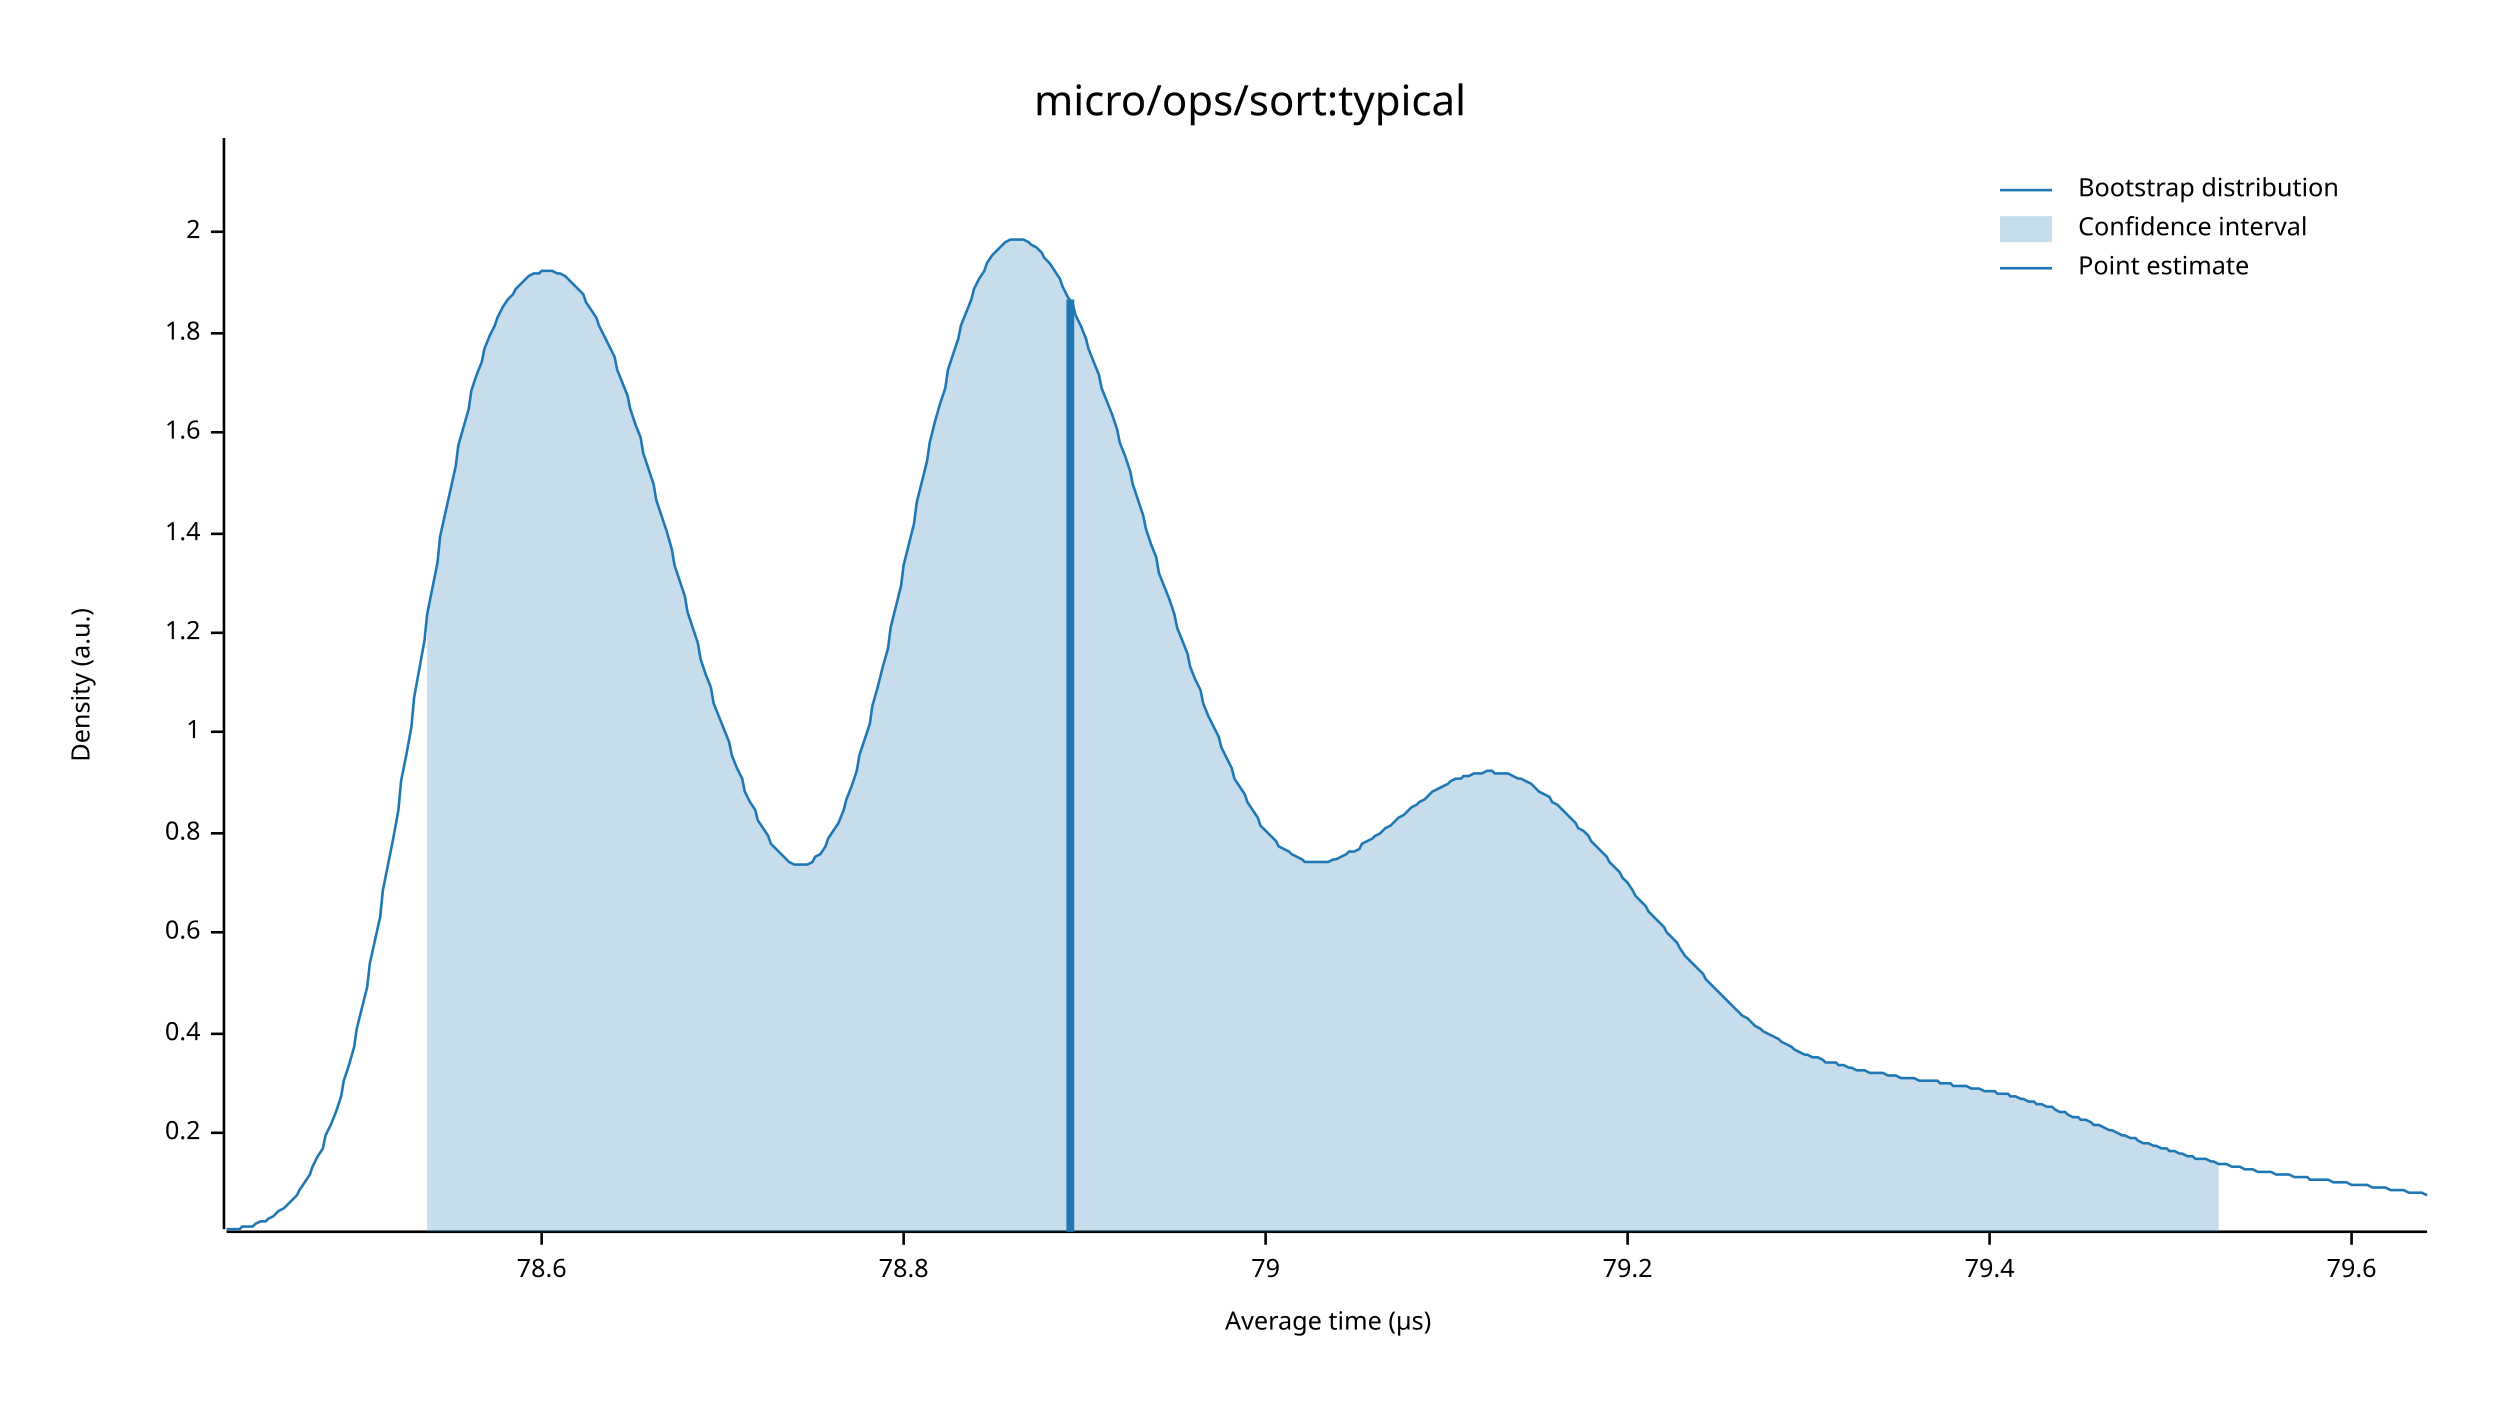
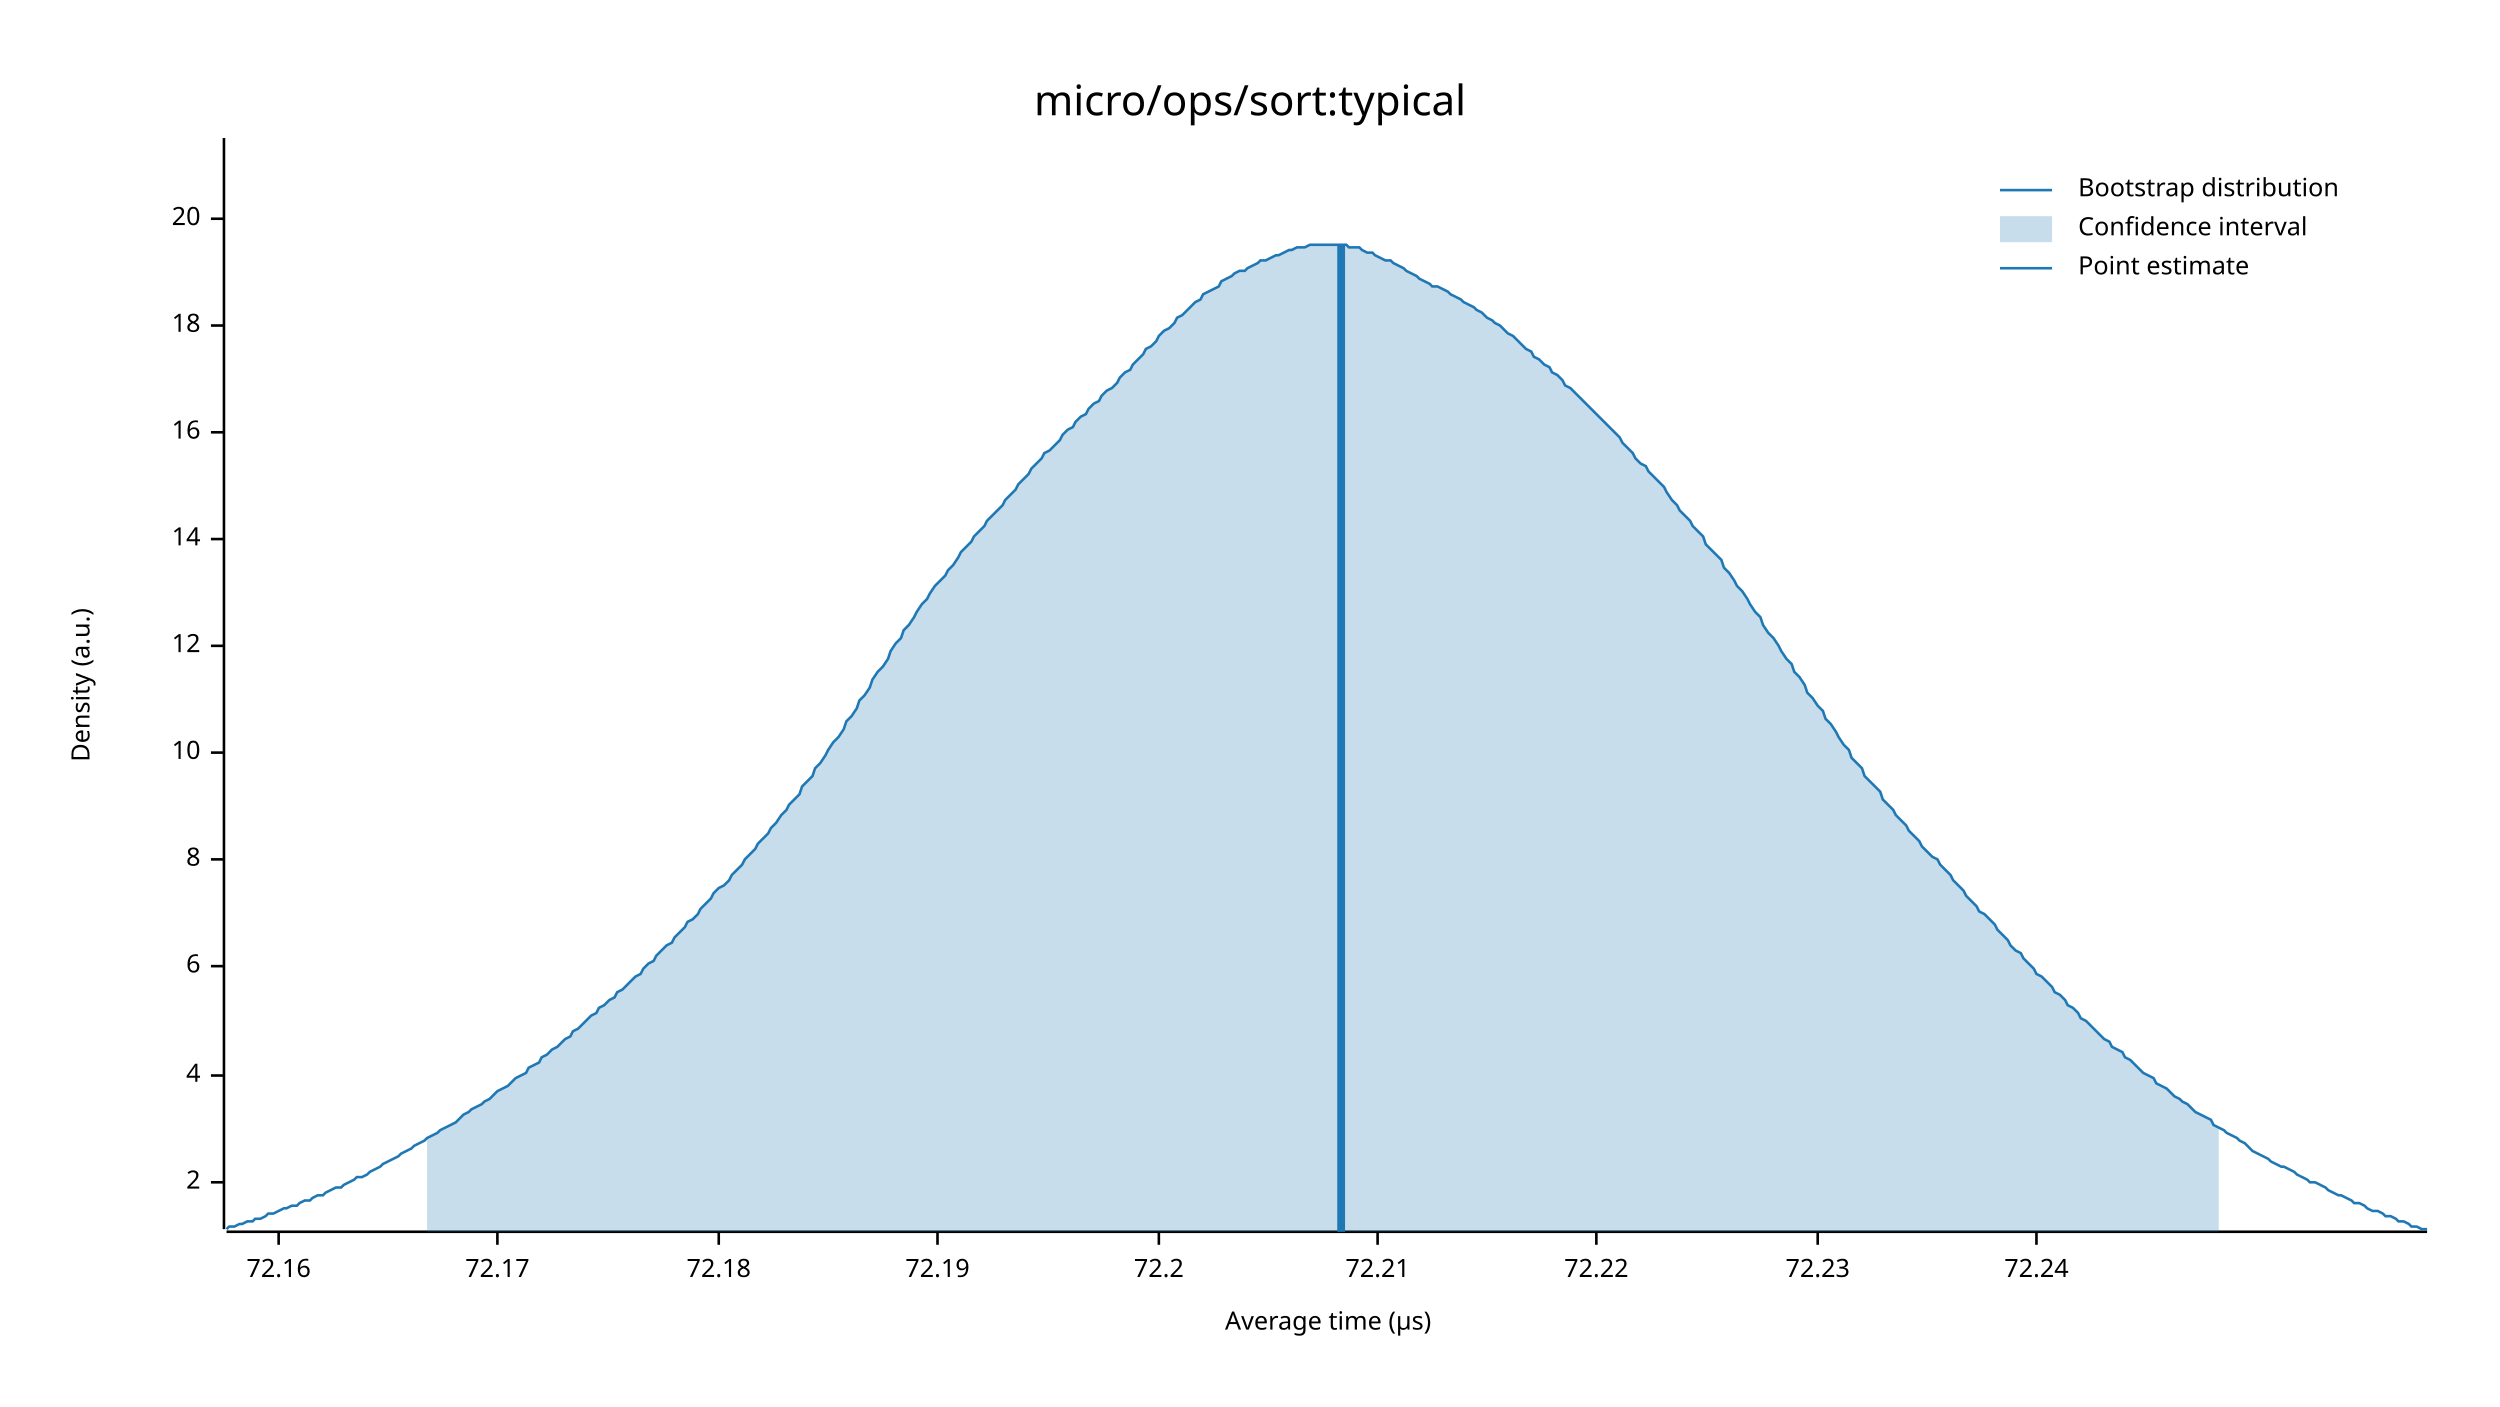
<svg xmlns="http://www.w3.org/2000/svg" width="960" height="540" viewBox="0 0 960 540">
  <text x="480" y="32" dy="0.76em" text-anchor="middle" font-family="sans-serif" font-size="16.129" opacity="1" fill="#000000">
micro/ops/sort:typical
</text>
  <text x="27" y="263" dy="0.76em" text-anchor="middle" font-family="sans-serif" font-size="9.677" opacity="1" fill="#000000" transform="rotate(270, 27, 263)">
Density (a.u.)
</text>
  <text x="510" y="513" dy="-0.5ex" text-anchor="middle" font-family="sans-serif" font-size="9.677" opacity="1" fill="#000000">
Average time (µs)
</text>
  <polyline fill="none" opacity="1" stroke="#000000" stroke-width="1" points="86,53 86,472 " />
-   <text x="77" y="435" dy="0.5ex" text-anchor="end" font-family="sans-serif" font-size="9.677" opacity="1" fill="#000000">
- 0.2
+   <text x="77" y="454" dy="0.5ex" text-anchor="end" font-family="sans-serif" font-size="9.677" opacity="1" fill="#000000">
+ 2
</text>
-   <polyline fill="none" opacity="1" stroke="#000000" stroke-width="1" points="81,435 86,435 " />
-   <text x="77" y="397" dy="0.5ex" text-anchor="end" font-family="sans-serif" font-size="9.677" opacity="1" fill="#000000">
- 0.4
+   <polyline fill="none" opacity="1" stroke="#000000" stroke-width="1" points="81,454 86,454 " />
+   <text x="77" y="413" dy="0.5ex" text-anchor="end" font-family="sans-serif" font-size="9.677" opacity="1" fill="#000000">
+ 4
</text>
-   <polyline fill="none" opacity="1" stroke="#000000" stroke-width="1" points="81,397 86,397 " />
-   <text x="77" y="358" dy="0.5ex" text-anchor="end" font-family="sans-serif" font-size="9.677" opacity="1" fill="#000000">
- 0.6
+   <polyline fill="none" opacity="1" stroke="#000000" stroke-width="1" points="81,413 86,413 " />
+   <text x="77" y="371" dy="0.5ex" text-anchor="end" font-family="sans-serif" font-size="9.677" opacity="1" fill="#000000">
+ 6
</text>
-   <polyline fill="none" opacity="1" stroke="#000000" stroke-width="1" points="81,358 86,358 " />
-   <text x="77" y="320" dy="0.5ex" text-anchor="end" font-family="sans-serif" font-size="9.677" opacity="1" fill="#000000">
- 0.8
+   <polyline fill="none" opacity="1" stroke="#000000" stroke-width="1" points="81,371 86,371 " />
+   <text x="77" y="330" dy="0.5ex" text-anchor="end" font-family="sans-serif" font-size="9.677" opacity="1" fill="#000000">
+ 8
</text>
-   <polyline fill="none" opacity="1" stroke="#000000" stroke-width="1" points="81,320 86,320 " />
-   <text x="77" y="281" dy="0.5ex" text-anchor="end" font-family="sans-serif" font-size="9.677" opacity="1" fill="#000000">
- 1
+   <polyline fill="none" opacity="1" stroke="#000000" stroke-width="1" points="81,330 86,330 " />
+   <text x="77" y="289" dy="0.5ex" text-anchor="end" font-family="sans-serif" font-size="9.677" opacity="1" fill="#000000">
+ 10
</text>
-   <polyline fill="none" opacity="1" stroke="#000000" stroke-width="1" points="81,281 86,281 " />
-   <text x="77" y="243" dy="0.5ex" text-anchor="end" font-family="sans-serif" font-size="9.677" opacity="1" fill="#000000">
- 1.2
+   <polyline fill="none" opacity="1" stroke="#000000" stroke-width="1" points="81,289 86,289 " />
+   <text x="77" y="248" dy="0.5ex" text-anchor="end" font-family="sans-serif" font-size="9.677" opacity="1" fill="#000000">
+ 12
</text>
-   <polyline fill="none" opacity="1" stroke="#000000" stroke-width="1" points="81,243 86,243 " />
-   <text x="77" y="205" dy="0.5ex" text-anchor="end" font-family="sans-serif" font-size="9.677" opacity="1" fill="#000000">
- 1.4
+   <polyline fill="none" opacity="1" stroke="#000000" stroke-width="1" points="81,248 86,248 " />
+   <text x="77" y="207" dy="0.5ex" text-anchor="end" font-family="sans-serif" font-size="9.677" opacity="1" fill="#000000">
+ 14
</text>
-   <polyline fill="none" opacity="1" stroke="#000000" stroke-width="1" points="81,205 86,205 " />
+   <polyline fill="none" opacity="1" stroke="#000000" stroke-width="1" points="81,207 86,207 " />
  <text x="77" y="166" dy="0.5ex" text-anchor="end" font-family="sans-serif" font-size="9.677" opacity="1" fill="#000000">
- 1.6
+ 16
</text>
  <polyline fill="none" opacity="1" stroke="#000000" stroke-width="1" points="81,166 86,166 " />
-   <text x="77" y="128" dy="0.5ex" text-anchor="end" font-family="sans-serif" font-size="9.677" opacity="1" fill="#000000">
- 1.8
+   <text x="77" y="125" dy="0.5ex" text-anchor="end" font-family="sans-serif" font-size="9.677" opacity="1" fill="#000000">
+ 18
</text>
-   <polyline fill="none" opacity="1" stroke="#000000" stroke-width="1" points="81,128 86,128 " />
-   <text x="77" y="89" dy="0.5ex" text-anchor="end" font-family="sans-serif" font-size="9.677" opacity="1" fill="#000000">
- 2
+   <polyline fill="none" opacity="1" stroke="#000000" stroke-width="1" points="81,125 86,125 " />
+   <text x="77" y="84" dy="0.5ex" text-anchor="end" font-family="sans-serif" font-size="9.677" opacity="1" fill="#000000">
+ 20
</text>
-   <polyline fill="none" opacity="1" stroke="#000000" stroke-width="1" points="81,89 86,89 " />
+   <polyline fill="none" opacity="1" stroke="#000000" stroke-width="1" points="81,84 86,84 " />
  <polyline fill="none" opacity="1" stroke="#000000" stroke-width="1" points="87,473 932,473 " />
-   <text x="208" y="483" dy="0.76em" text-anchor="middle" font-family="sans-serif" font-size="9.677" opacity="1" fill="#000000">
- 78.6
+   <text x="107" y="483" dy="0.76em" text-anchor="middle" font-family="sans-serif" font-size="9.677" opacity="1" fill="#000000">
+ 72.16
</text>
-   <polyline fill="none" opacity="1" stroke="#000000" stroke-width="1" points="208,473 208,478 " />
-   <text x="347" y="483" dy="0.76em" text-anchor="middle" font-family="sans-serif" font-size="9.677" opacity="1" fill="#000000">
- 78.8
+   <polyline fill="none" opacity="1" stroke="#000000" stroke-width="1" points="107,473 107,478 " />
+   <text x="191" y="483" dy="0.76em" text-anchor="middle" font-family="sans-serif" font-size="9.677" opacity="1" fill="#000000">
+ 72.17
</text>
-   <polyline fill="none" opacity="1" stroke="#000000" stroke-width="1" points="347,473 347,478 " />
-   <text x="486" y="483" dy="0.76em" text-anchor="middle" font-family="sans-serif" font-size="9.677" opacity="1" fill="#000000">
- 79
+   <polyline fill="none" opacity="1" stroke="#000000" stroke-width="1" points="191,473 191,478 " />
+   <text x="276" y="483" dy="0.76em" text-anchor="middle" font-family="sans-serif" font-size="9.677" opacity="1" fill="#000000">
+ 72.18
</text>
-   <polyline fill="none" opacity="1" stroke="#000000" stroke-width="1" points="486,473 486,478 " />
-   <text x="625" y="483" dy="0.76em" text-anchor="middle" font-family="sans-serif" font-size="9.677" opacity="1" fill="#000000">
- 79.2
+   <polyline fill="none" opacity="1" stroke="#000000" stroke-width="1" points="276,473 276,478 " />
+   <text x="360" y="483" dy="0.76em" text-anchor="middle" font-family="sans-serif" font-size="9.677" opacity="1" fill="#000000">
+ 72.19
</text>
-   <polyline fill="none" opacity="1" stroke="#000000" stroke-width="1" points="625,473 625,478 " />
-   <text x="764" y="483" dy="0.76em" text-anchor="middle" font-family="sans-serif" font-size="9.677" opacity="1" fill="#000000">
- 79.4
+   <polyline fill="none" opacity="1" stroke="#000000" stroke-width="1" points="360,473 360,478 " />
+   <text x="445" y="483" dy="0.76em" text-anchor="middle" font-family="sans-serif" font-size="9.677" opacity="1" fill="#000000">
+ 72.2
</text>
-   <polyline fill="none" opacity="1" stroke="#000000" stroke-width="1" points="764,473 764,478 " />
-   <text x="903" y="483" dy="0.76em" text-anchor="middle" font-family="sans-serif" font-size="9.677" opacity="1" fill="#000000">
- 79.6
+   <polyline fill="none" opacity="1" stroke="#000000" stroke-width="1" points="445,473 445,478 " />
+   <text x="529" y="483" dy="0.76em" text-anchor="middle" font-family="sans-serif" font-size="9.677" opacity="1" fill="#000000">
+ 72.21
</text>
-   <polyline fill="none" opacity="1" stroke="#000000" stroke-width="1" points="903,473 903,478 " />
-   <polyline fill="none" opacity="1" stroke="#1F78B4" stroke-width="1" points="87,472 88,472 90,472 92,472 93,471 95,471 97,471 98,470 100,469 102,469 103,468 105,467 107,465 109,464 110,463 112,461 114,459 115,457 117,454 119,451 120,448 122,444 124,441 125,436 127,432 129,427 131,421 132,415 134,409 136,402 137,395 139,387 141,379 142,370 144,361 146,352 147,342 149,332 151,322 153,311 154,300 156,290 158,279 159,268 161,257 163,246 164,236 166,226 168,216 169,206 171,197 173,188 175,179 176,171 178,164 180,157 181,150 183,144 185,139 186,134 188,129 190,125 191,122 193,118 195,115 197,113 198,111 200,109 202,107 203,106 205,105 207,105 208,104 210,104 212,104 214,105 215,105 217,106 219,108 220,109 222,111 224,113 225,116 227,119 229,122 230,125 232,129 234,133 236,137 237,142 239,147 241,152 242,157 244,163 246,168 247,174 249,180 251,186 252,192 254,198 256,204 258,211 259,217 261,223 263,229 264,235 266,241 268,247 269,253 271,259 273,264 274,270 276,275 278,280 280,285 281,290 283,295 285,299 286,304 288,308 290,311 291,315 293,318 295,321 296,324 298,326 300,328 302,330 303,331 305,332 307,332 308,332 310,332 312,331 313,329 315,328 317,325 318,322 320,319 322,316 324,311 325,307 327,302 329,296 330,290 332,284 334,278 335,271 337,264 339,256 341,249 342,241 344,233 346,225 347,217 349,209 351,201 352,193 354,185 356,177 357,170 359,162 361,155 363,149 364,142 366,136 368,130 369,125 371,120 373,115 374,111 376,107 378,104 379,101 381,98 383,96 385,94 386,93 388,92 390,92 391,92 393,92 395,93 396,94 398,95 400,97 401,99 403,101 405,104 407,107 408,110 410,114 412,117 413,121 415,125 417,130 418,134 420,139 422,144 423,149 425,154 427,159 429,165 430,170 432,175 434,181 435,186 437,192 439,198 440,203 442,209 444,214 445,220 447,225 449,230 451,236 452,241 454,246 456,251 457,256 459,261 461,265 462,270 464,275 466,279 468,283 469,287 471,291 473,295 474,299 476,302 478,305 479,308 481,311 483,314 484,317 486,319 488,321 490,323 491,325 493,326 495,327 496,328 498,329 500,330 501,331 503,331 505,331 506,331 508,331 510,331 512,330 513,330 515,329 517,328 518,327 520,327 522,326 523,324 525,323 527,322 528,321 530,320 532,318 534,317 535,316 537,314 539,313 540,312 542,310 544,309 545,308 547,307 549,305 550,304 552,303 554,302 556,301 557,300 559,299 561,299 562,298 564,298 566,297 567,297 569,297 571,296 573,296 574,297 576,297 578,297 579,297 581,298 583,299 584,299 586,300 588,301 589,302 591,304 593,305 595,306 596,308 598,309 600,311 601,312 603,314 605,316 606,318 608,319 610,321 611,323 613,325 615,327 617,329 618,331 620,333 622,335 623,337 625,339 627,342 628,344 630,346 632,348 633,350 635,352 637,354 639,356 640,358 642,360 644,362 645,364 647,367 649,369 650,370 652,372 654,374 655,376 657,378 659,380 661,382 662,383 664,385 666,387 667,388 669,390 671,391 672,392 674,394 676,395 677,396 679,397 681,398 683,399 684,400 686,401 688,402 689,403 691,404 693,405 694,405 696,406 698,406 700,407 701,408 703,408 705,408 706,409 708,409 710,410 711,410 713,411 715,411 716,411 718,412 720,412 722,412 723,412 725,413 727,413 728,413 730,414 732,414 733,414 735,414 737,415 738,415 740,415 742,415 744,415 745,416 747,416 749,416 750,417 752,417 754,417 755,417 757,418 759,418 760,418 762,419 764,419 766,419 767,420 769,420 771,420 772,421 774,421 776,422 777,422 779,423 781,423 782,424 784,424 786,425 788,425 789,426 791,427 793,427 794,428 796,429 798,429 799,430 801,430 803,431 804,432 806,432 808,433 810,434 811,434 813,435 815,436 816,436 818,437 820,437 821,438 823,439 825,439 827,440 828,440 830,441 832,441 833,442 835,442 837,443 838,443 840,444 842,444 843,445 845,445 847,445 849,446 850,446 852,447 854,447 855,447 857,448 859,448 860,448 862,449 864,449 865,449 867,450 869,450 871,450 872,450 874,451 876,451 877,451 879,451 881,452 882,452 884,452 886,452 887,453 889,453 891,453 893,453 894,453 896,454 898,454 899,454 901,454 903,455 904,455 906,455 908,455 909,455 911,456 913,456 915,456 916,456 918,457 920,457 921,457 923,457 925,458 926,458 928,458 930,458 932,459 " />
-   <polygon opacity="0.25" fill="#1F78B4" points="164,236 166,226 168,216 169,206 171,197 173,188 175,179 176,171 178,164 180,157 181,150 183,144 185,139 186,134 188,129 190,125 191,122 193,118 195,115 197,113 198,111 200,109 202,107 203,106 205,105 207,105 208,104 210,104 212,104 214,105 215,105 217,106 219,108 220,109 222,111 224,113 225,116 227,119 229,122 230,125 232,129 234,133 236,137 237,142 239,147 241,152 242,157 244,163 246,168 247,174 249,180 251,186 252,192 254,198 256,204 258,211 259,217 261,223 263,229 264,235 266,241 268,247 269,253 271,259 273,264 274,270 276,275 278,280 280,285 281,290 283,295 285,299 286,304 288,308 290,311 291,315 293,318 295,321 296,324 298,326 300,328 302,330 303,331 305,332 307,332 308,332 310,332 312,331 313,329 315,328 317,325 318,322 320,319 322,316 324,311 325,307 327,302 329,296 330,290 332,284 334,278 335,271 337,264 339,256 341,249 342,241 344,233 346,225 347,217 349,209 351,201 352,193 354,185 356,177 357,170 359,162 361,155 363,149 364,142 366,136 368,130 369,125 371,120 373,115 374,111 376,107 378,104 379,101 381,98 383,96 385,94 386,93 388,92 390,92 391,92 393,92 395,93 396,94 398,95 400,97 401,99 403,101 405,104 407,107 408,110 410,114 412,117 413,121 415,125 417,130 418,134 420,139 422,144 423,149 425,154 427,159 429,165 430,170 432,175 434,181 435,186 437,192 439,198 440,203 442,209 444,214 445,220 447,225 449,230 451,236 452,241 454,246 456,251 457,256 459,261 461,265 462,270 464,275 466,279 468,283 469,287 471,291 473,295 474,299 476,302 478,305 479,308 481,311 483,314 484,317 486,319 488,321 490,323 491,325 493,326 495,327 496,328 498,329 500,330 501,331 503,331 505,331 506,331 508,331 510,331 512,330 513,330 515,329 517,328 518,327 520,327 522,326 523,324 525,323 527,322 528,321 530,320 532,318 534,317 535,316 537,314 539,313 540,312 542,310 544,309 545,308 547,307 549,305 550,304 552,303 554,302 556,301 557,300 559,299 561,299 562,298 564,298 566,297 567,297 569,297 571,296 573,296 574,297 576,297 578,297 579,297 581,298 583,299 584,299 586,300 588,301 589,302 591,304 593,305 595,306 596,308 598,309 600,311 601,312 603,314 605,316 606,318 608,319 610,321 611,323 613,325 615,327 617,329 618,331 620,333 622,335 623,337 625,339 627,342 628,344 630,346 632,348 633,350 635,352 637,354 639,356 640,358 642,360 644,362 645,364 647,367 649,369 650,370 652,372 654,374 655,376 657,378 659,380 661,382 662,383 664,385 666,387 667,388 669,390 671,391 672,392 674,394 676,395 677,396 679,397 681,398 683,399 684,400 686,401 688,402 689,403 691,404 693,405 694,405 696,406 698,406 700,407 701,408 703,408 705,408 706,409 708,409 710,410 711,410 713,411 715,411 716,411 718,412 720,412 722,412 723,412 725,413 727,413 728,413 730,414 732,414 733,414 735,414 737,415 738,415 740,415 742,415 744,415 745,416 747,416 749,416 750,417 752,417 754,417 755,417 757,418 759,418 760,418 762,419 764,419 766,419 767,420 769,420 771,420 772,421 774,421 776,422 777,422 779,423 781,423 782,424 784,424 786,425 788,425 789,426 791,427 793,427 794,428 796,429 798,429 799,430 801,430 803,431 804,432 806,432 808,433 810,434 811,434 813,435 815,436 816,436 818,437 820,437 821,438 823,439 825,439 827,440 828,440 830,441 832,441 833,442 835,442 837,443 838,443 840,444 842,444 843,445 845,445 847,445 849,446 850,446 852,447 852,473 164,473 " />
-   <polyline fill="none" opacity="1" stroke="#1F78B4" stroke-width="3" points="411,473 411,115 " />
+   <polyline fill="none" opacity="1" stroke="#000000" stroke-width="1" points="529,473 529,478 " />
+   <text x="613" y="483" dy="0.76em" text-anchor="middle" font-family="sans-serif" font-size="9.677" opacity="1" fill="#000000">
+ 72.22
+ </text>
+   <polyline fill="none" opacity="1" stroke="#000000" stroke-width="1" points="613,473 613,478 " />
+   <text x="698" y="483" dy="0.76em" text-anchor="middle" font-family="sans-serif" font-size="9.677" opacity="1" fill="#000000">
+ 72.23
+ </text>
+   <polyline fill="none" opacity="1" stroke="#000000" stroke-width="1" points="698,473 698,478 " />
+   <text x="782" y="483" dy="0.76em" text-anchor="middle" font-family="sans-serif" font-size="9.677" opacity="1" fill="#000000">
+ 72.24
+ </text>
+   <polyline fill="none" opacity="1" stroke="#000000" stroke-width="1" points="782,473 782,478 " />
+   <polyline fill="none" opacity="1" stroke="#1F78B4" stroke-width="1" points="87,472 88,471 90,471 92,470 93,470 95,469 97,469 98,468 100,468 102,467 103,466 105,466 107,465 109,464 110,464 112,463 114,463 115,462 117,461 119,461 120,460 122,459 124,459 125,458 127,457 129,456 131,456 132,455 134,454 136,453 137,452 139,452 141,451 142,450 144,449 146,448 147,447 149,446 151,445 153,444 154,443 156,442 158,441 159,440 161,439 163,438 164,437 166,436 168,435 169,434 171,433 173,432 175,431 176,430 178,428 180,427 181,426 183,425 185,424 186,423 188,422 190,420 191,419 193,418 195,417 197,415 198,414 200,413 202,412 203,410 205,409 207,408 208,406 210,405 212,403 214,402 215,401 217,399 219,398 220,396 222,395 224,393 225,392 227,390 229,389 230,387 232,386 234,384 236,383 237,381 239,380 241,378 242,377 244,375 246,374 247,372 249,370 251,369 252,367 254,365 256,363 258,362 259,360 261,358 263,356 264,354 266,353 268,351 269,349 271,347 273,345 274,343 276,341 278,340 280,338 281,336 283,334 285,332 286,330 288,328 290,326 291,324 293,322 295,320 296,318 298,316 300,313 302,311 303,309 305,307 307,305 308,302 310,300 312,298 313,295 315,293 317,290 318,288 320,285 322,283 324,280 325,277 327,275 329,272 330,269 332,267 334,264 335,261 337,258 339,256 341,253 342,250 344,247 346,245 347,242 349,240 351,237 352,235 354,232 356,230 357,228 359,225 361,223 363,221 364,219 366,217 368,214 369,212 371,210 373,208 374,206 376,204 378,202 379,200 381,198 383,196 385,194 386,192 388,190 390,188 391,186 393,184 395,182 396,180 398,178 400,176 401,174 403,173 405,171 407,169 408,167 410,165 412,164 413,162 415,160 417,159 418,157 420,155 422,154 423,152 425,150 427,149 429,147 430,145 432,143 434,142 435,140 437,138 439,136 440,134 442,133 444,131 445,129 447,127 449,126 451,124 452,122 454,121 456,119 457,118 459,116 461,115 462,113 464,112 466,111 468,110 469,108 471,107 473,106 474,105 476,104 478,104 479,103 481,102 483,101 484,100 486,100 488,99 490,98 491,98 493,97 495,96 496,96 498,95 500,95 501,95 503,94 505,94 506,94 508,94 510,94 512,94 513,94 515,94 517,94 518,95 520,95 522,95 523,96 525,97 527,97 528,98 530,99 532,100 534,100 535,101 537,102 539,103 540,104 542,105 544,106 545,107 547,108 549,109 550,110 552,110 554,111 556,112 557,113 559,114 561,115 562,116 564,117 566,118 567,119 569,120 571,122 573,123 574,124 576,125 578,127 579,128 581,129 583,131 584,132 586,134 588,135 589,137 591,138 593,140 595,141 596,143 598,144 600,146 601,148 603,149 605,151 606,152 608,154 610,156 611,157 613,159 615,161 617,163 618,164 620,166 622,168 623,170 625,172 627,174 628,176 630,178 632,179 633,181 635,183 637,185 639,187 640,189 642,192 644,194 645,196 647,198 649,200 650,202 652,204 654,206 655,209 657,211 659,213 661,215 662,218 664,220 666,223 667,225 669,227 671,230 672,232 674,235 676,237 677,240 679,243 681,245 683,248 684,250 686,253 688,255 689,258 691,260 693,263 694,266 696,268 698,271 700,273 701,276 703,278 705,281 706,283 708,286 710,288 711,291 713,293 715,295 716,298 718,300 720,302 722,304 723,307 725,309 727,311 728,313 730,315 732,317 733,319 735,321 737,323 738,325 740,327 742,329 744,330 745,332 747,334 749,336 750,338 752,340 754,342 755,344 757,346 759,348 760,350 762,351 764,353 766,355 767,357 769,359 771,361 772,363 774,365 776,366 777,368 779,370 781,372 782,374 784,375 786,377 788,379 789,381 791,382 793,384 794,386 796,387 798,389 799,391 801,392 803,394 804,395 806,397 808,399 810,400 811,402 813,403 815,404 816,406 818,407 820,409 821,410 823,412 825,413 827,414 828,416 830,417 832,418 833,419 835,421 837,422 838,423 840,424 842,426 843,427 845,428 847,429 849,430 850,432 852,433 854,434 855,435 857,436 859,437 860,438 862,439 864,441 865,442 867,443 869,444 871,445 872,446 874,447 876,448 877,448 879,449 881,450 882,451 884,452 886,453 887,454 889,454 891,455 893,456 894,457 896,458 898,459 899,459 901,460 903,461 904,462 906,462 908,463 909,464 911,465 913,465 915,466 916,467 918,467 920,468 921,469 923,469 925,470 926,471 928,471 930,472 932,472 " />
+   <polygon opacity="0.25" fill="#1F78B4" points="164,437 166,436 168,435 169,434 171,433 173,432 175,431 176,430 178,428 180,427 181,426 183,425 185,424 186,423 188,422 190,420 191,419 193,418 195,417 197,415 198,414 200,413 202,412 203,410 205,409 207,408 208,406 210,405 212,403 214,402 215,401 217,399 219,398 220,396 222,395 224,393 225,392 227,390 229,389 230,387 232,386 234,384 236,383 237,381 239,380 241,378 242,377 244,375 246,374 247,372 249,370 251,369 252,367 254,365 256,363 258,362 259,360 261,358 263,356 264,354 266,353 268,351 269,349 271,347 273,345 274,343 276,341 278,340 280,338 281,336 283,334 285,332 286,330 288,328 290,326 291,324 293,322 295,320 296,318 298,316 300,313 302,311 303,309 305,307 307,305 308,302 310,300 312,298 313,295 315,293 317,290 318,288 320,285 322,283 324,280 325,277 327,275 329,272 330,269 332,267 334,264 335,261 337,258 339,256 341,253 342,250 344,247 346,245 347,242 349,240 351,237 352,235 354,232 356,230 357,228 359,225 361,223 363,221 364,219 366,217 368,214 369,212 371,210 373,208 374,206 376,204 378,202 379,200 381,198 383,196 385,194 386,192 388,190 390,188 391,186 393,184 395,182 396,180 398,178 400,176 401,174 403,173 405,171 407,169 408,167 410,165 412,164 413,162 415,160 417,159 418,157 420,155 422,154 423,152 425,150 427,149 429,147 430,145 432,143 434,142 435,140 437,138 439,136 440,134 442,133 444,131 445,129 447,127 449,126 451,124 452,122 454,121 456,119 457,118 459,116 461,115 462,113 464,112 466,111 468,110 469,108 471,107 473,106 474,105 476,104 478,104 479,103 481,102 483,101 484,100 486,100 488,99 490,98 491,98 493,97 495,96 496,96 498,95 500,95 501,95 503,94 505,94 506,94 508,94 510,94 512,94 513,94 515,94 517,94 518,95 520,95 522,95 523,96 525,97 527,97 528,98 530,99 532,100 534,100 535,101 537,102 539,103 540,104 542,105 544,106 545,107 547,108 549,109 550,110 552,110 554,111 556,112 557,113 559,114 561,115 562,116 564,117 566,118 567,119 569,120 571,122 573,123 574,124 576,125 578,127 579,128 581,129 583,131 584,132 586,134 588,135 589,137 591,138 593,140 595,141 596,143 598,144 600,146 601,148 603,149 605,151 606,152 608,154 610,156 611,157 613,159 615,161 617,163 618,164 620,166 622,168 623,170 625,172 627,174 628,176 630,178 632,179 633,181 635,183 637,185 639,187 640,189 642,192 644,194 645,196 647,198 649,200 650,202 652,204 654,206 655,209 657,211 659,213 661,215 662,218 664,220 666,223 667,225 669,227 671,230 672,232 674,235 676,237 677,240 679,243 681,245 683,248 684,250 686,253 688,255 689,258 691,260 693,263 694,266 696,268 698,271 700,273 701,276 703,278 705,281 706,283 708,286 710,288 711,291 713,293 715,295 716,298 718,300 720,302 722,304 723,307 725,309 727,311 728,313 730,315 732,317 733,319 735,321 737,323 738,325 740,327 742,329 744,330 745,332 747,334 749,336 750,338 752,340 754,342 755,344 757,346 759,348 760,350 762,351 764,353 766,355 767,357 769,359 771,361 772,363 774,365 776,366 777,368 779,370 781,372 782,374 784,375 786,377 788,379 789,381 791,382 793,384 794,386 796,387 798,389 799,391 801,392 803,394 804,395 806,397 808,399 810,400 811,402 813,403 815,404 816,406 818,407 820,409 821,410 823,412 825,413 827,414 828,416 830,417 832,418 833,419 835,421 837,422 838,423 840,424 842,426 843,427 845,428 847,429 849,430 850,432 852,433 852,473 164,473 " />
+   <polyline fill="none" opacity="1" stroke="#1F78B4" stroke-width="3" points="515,473 515,94 " />
  <text x="798" y="68" dy="0.76em" text-anchor="start" font-family="sans-serif" font-size="9.677" opacity="1" fill="#000000">
Bootstrap distribution
</text>
  <text x="798" y="83" dy="0.76em" text-anchor="start" font-family="sans-serif" font-size="9.677" opacity="1" fill="#000000">
Confidence interval
</text>
  <text x="798" y="98" dy="0.76em" text-anchor="start" font-family="sans-serif" font-size="9.677" opacity="1" fill="#000000">
Point estimate
</text>
  <polyline fill="none" opacity="1" stroke="#1F78B4" stroke-width="1" points="768,73 788,73 " />
  <rect x="768" y="83" width="20" height="10" opacity="0.25" fill="#1F78B4" stroke="none" />
  <polyline fill="none" opacity="1" stroke="#1F78B4" stroke-width="1" points="768,103 788,103 " />
</svg>
